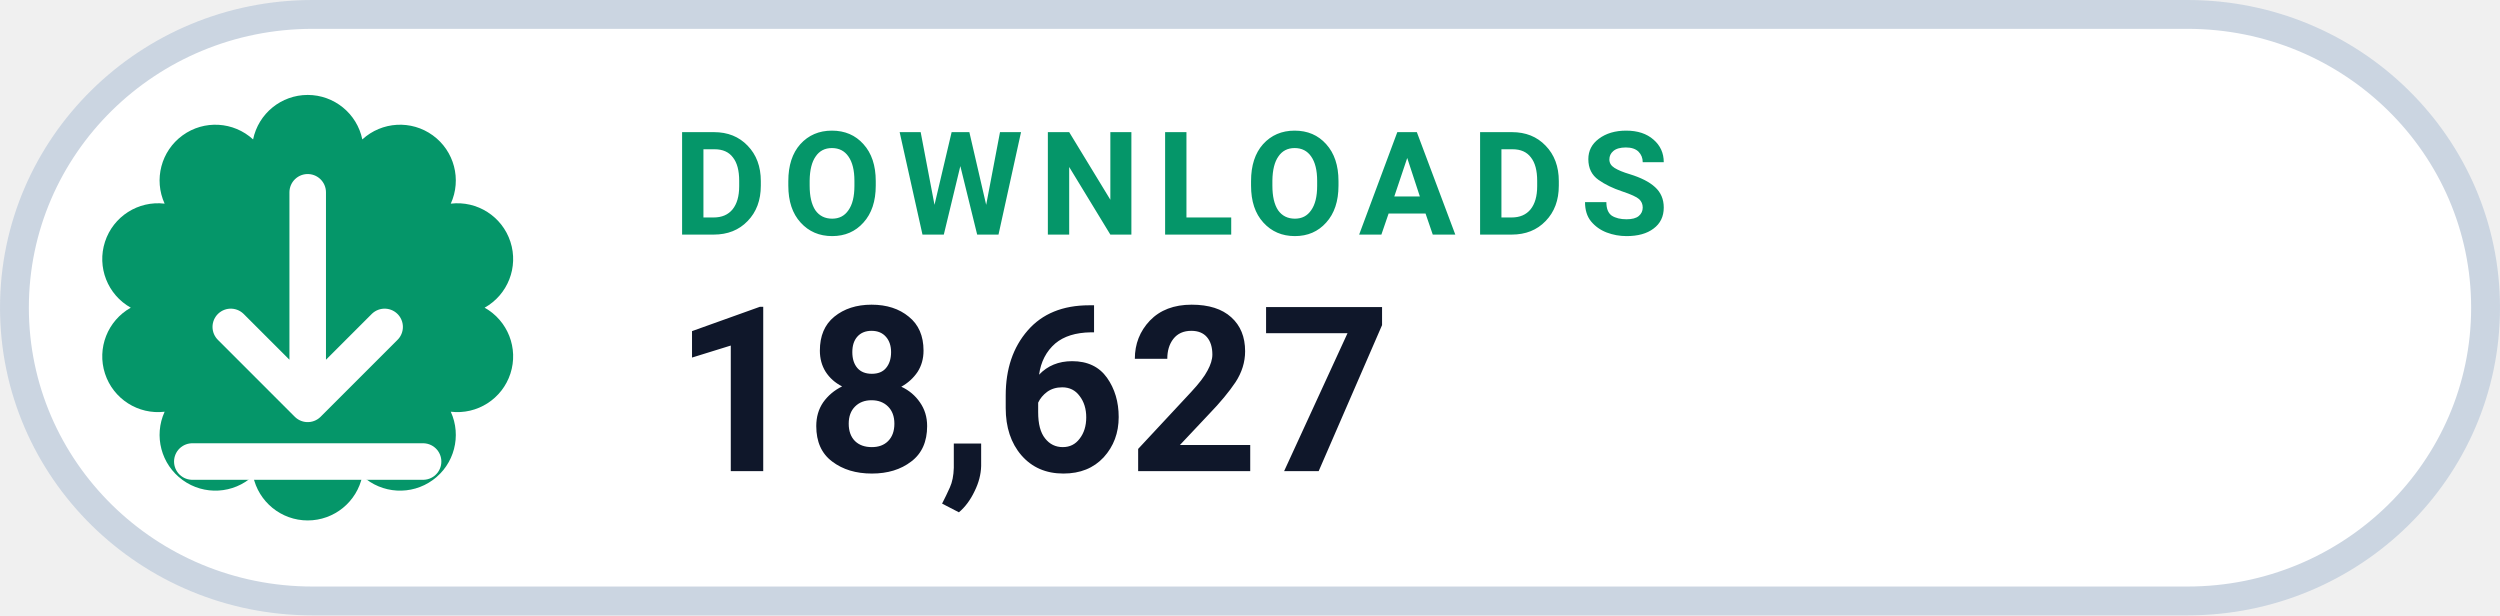
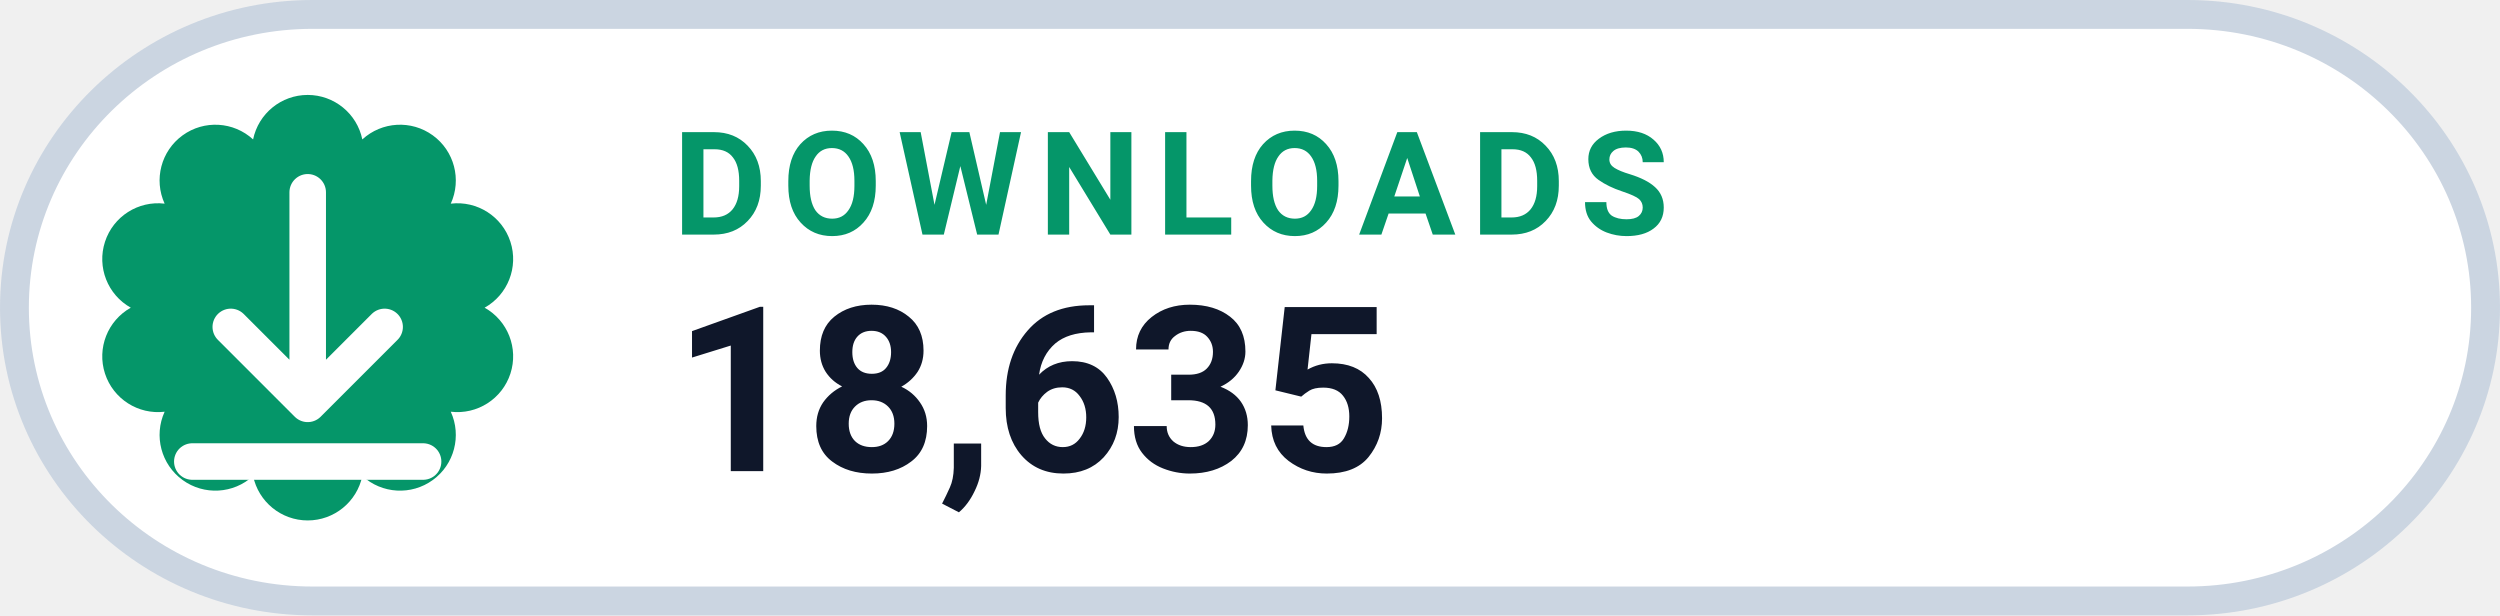
- <svg xmlns="http://www.w3.org/2000/svg" width="126" height="31.015" viewBox="0 0 130 32" role="img" aria-label="DOWNLOADS 18,627">
+ <svg xmlns="http://www.w3.org/2000/svg" width="126" height="31.015" viewBox="0 0 130 32" role="img" aria-label="DOWNLOADS 18,635">
  <rect x=".75" y=".75" width="128.5" height="30.5" rx="15.5" fill="#FFFFFF" stroke="#CBD5E1" stroke-width="1.5" />
  <path d="M 13.16 7.25 A 2.90 2.90 0 0 1 18.84 7.25 A 2.90 2.90 0 0 1 23.44 10.59 A 2.90 2.90 0 0 1 25.20 16.00 A 2.90 2.90 0 0 1 23.44 21.41 A 2.90 2.90 0 0 1 18.84 24.75 A 2.90 2.90 0 0 1 13.16 24.75 A 2.90 2.90 0 0 1 8.56 21.41 A 2.90 2.90 0 0 1 6.80 16.00 A 2.90 2.90 0 0 1 8.56 10.59 A 2.90 2.90 0 0 1 13.16 7.25 Z" fill="#059669" />
  <g transform="translate(16 16)" style="color:#FFFFFF;">
    <path d="M0 -6 v11 m0 0 l4 -4 m-4 4 l-4 -4 M-6 8 h12" fill="none" stroke="currentColor" stroke-width="1.9" stroke-linecap="round" stroke-linejoin="round" />
  </g>
  <text x="35" y="12.2" fill="#059669" font-family="-apple-system,BlinkMacSystemFont,'Segoe UI',Roboto,Helvetica,Arial,sans-serif" font-size="7.5" font-weight="700" letter-spacing=".8">DOWNLOADS</text>
-   <text x="35" y="24.5" fill="#0F172A" font-family="-apple-system,BlinkMacSystemFont,'Segoe UI',Roboto,Helvetica,Arial,sans-serif" font-size="12" font-weight="750">18,627</text>
+   <text x="35" y="24.5" fill="#0F172A" font-family="-apple-system,BlinkMacSystemFont,'Segoe UI',Roboto,Helvetica,Arial,sans-serif" font-size="12" font-weight="750">18,635</text>
</svg>
